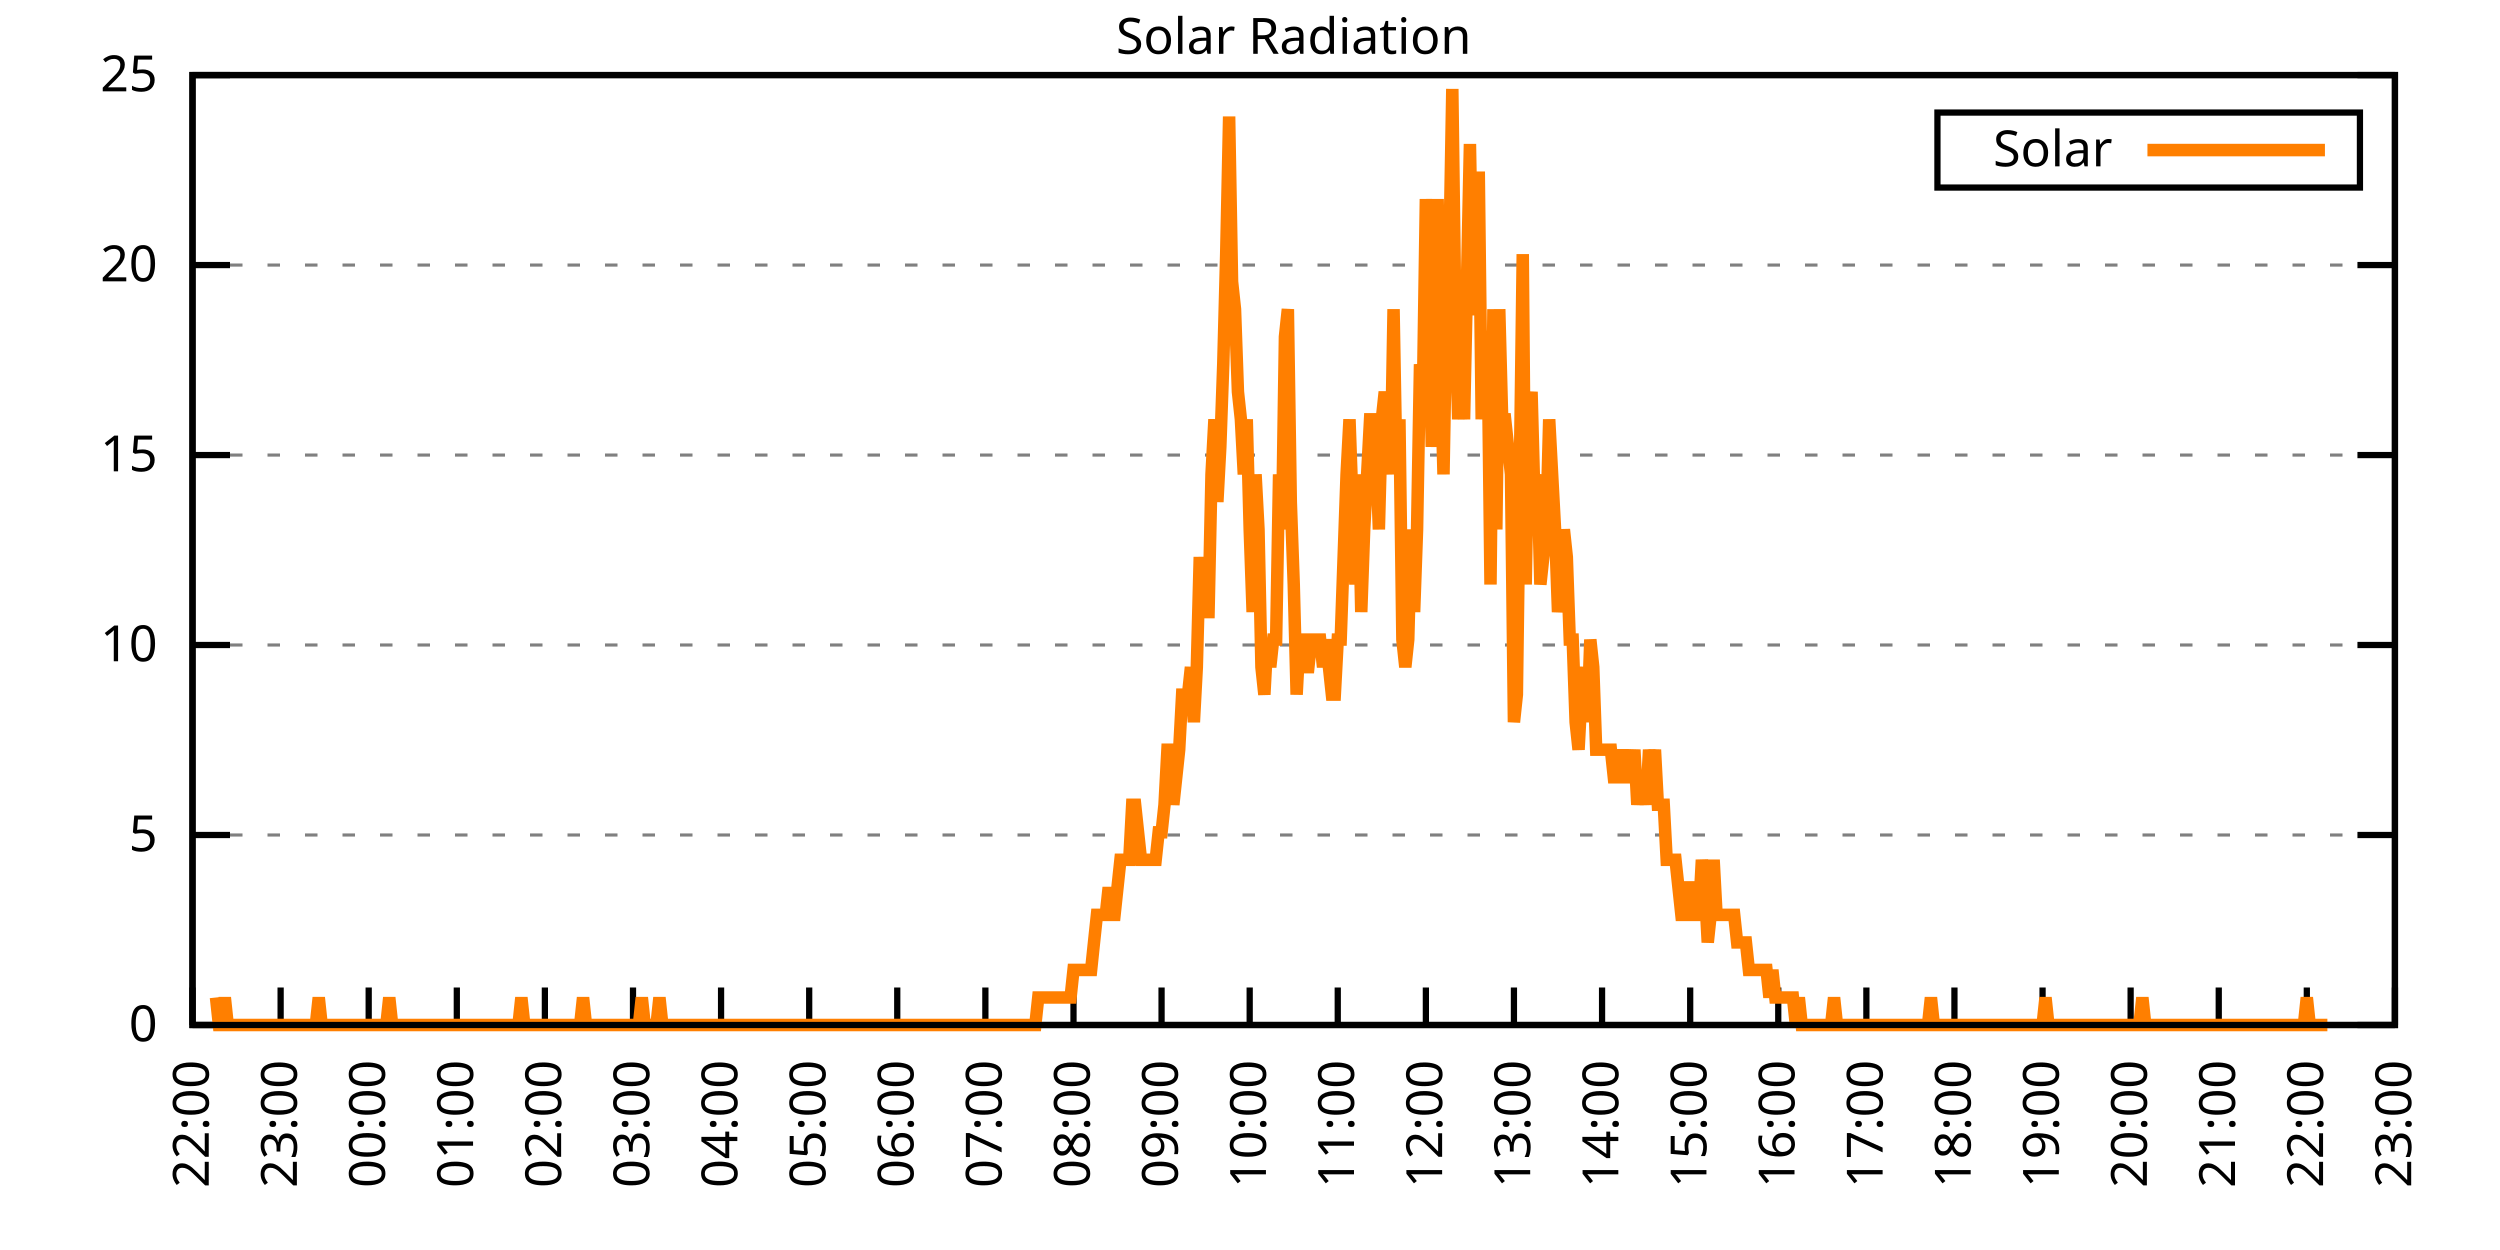
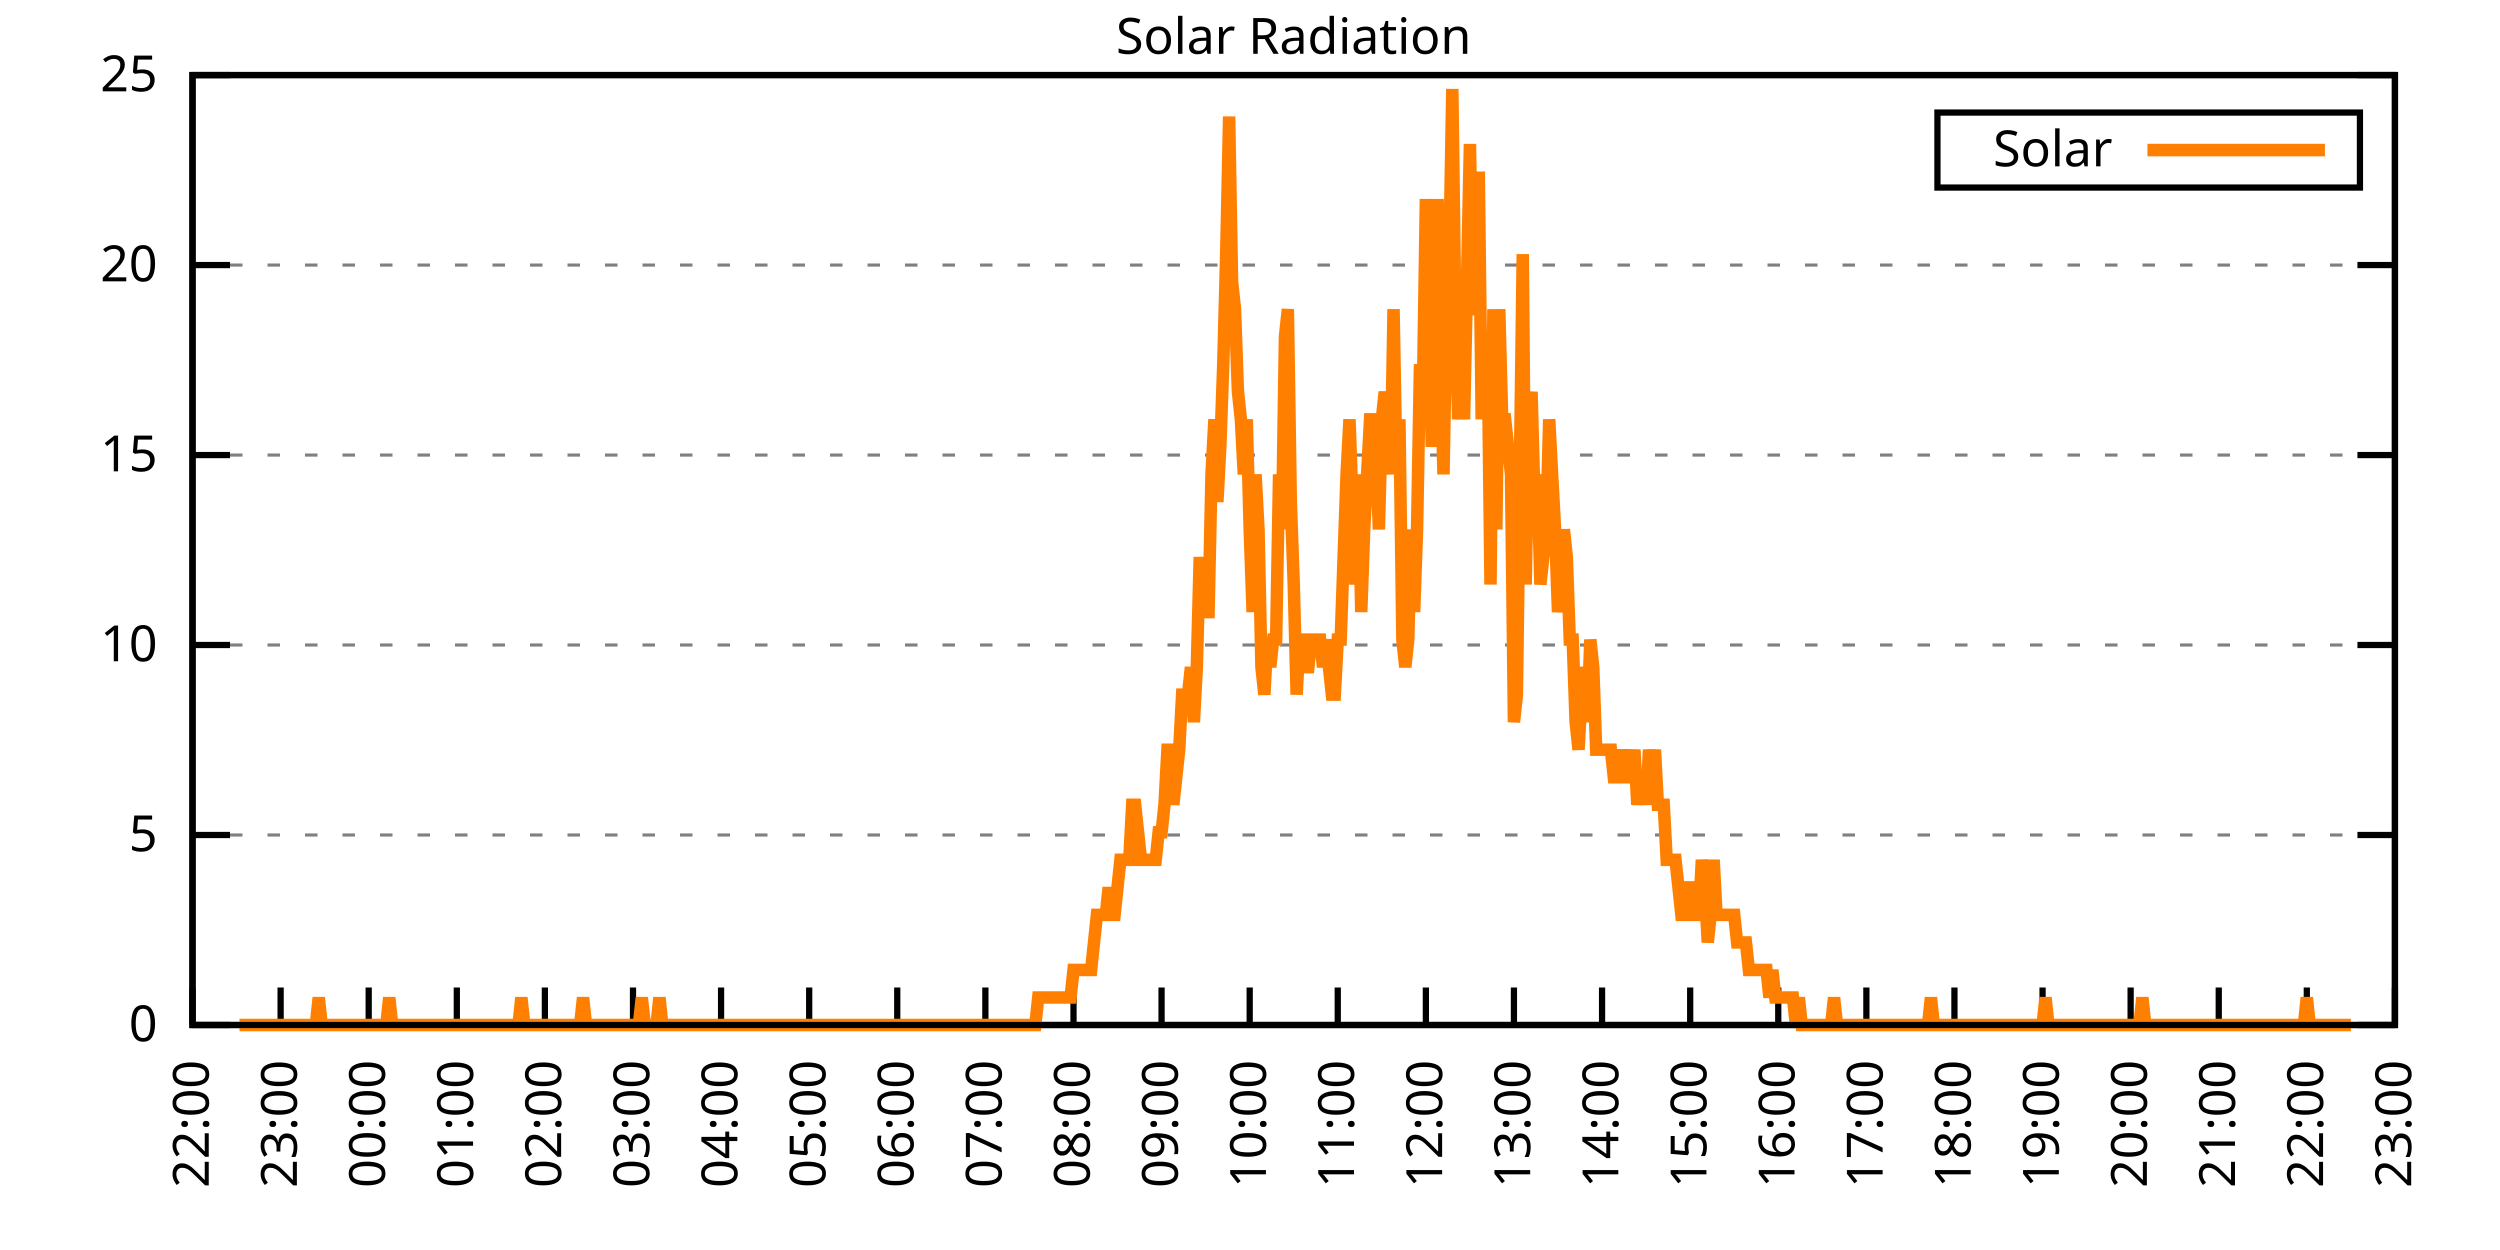
<svg xmlns="http://www.w3.org/2000/svg" xmlns:xlink="http://www.w3.org/1999/xlink" width="400" height="200" viewBox="0 0 400 200">
  <g id="gnuplot_canvas">
    <rect x="0" y="0" width="400" height="200" fill="none" />
    <defs>
      <circle id="gpDot" r="0.5" stroke-width="0.5" stroke="currentColor" />
      <path id="gpPt0" stroke-width="0.333" stroke="currentColor" d="M-1,0 h2 M0,-1 v2" />
      <path id="gpPt1" stroke-width="0.333" stroke="currentColor" d="M-1,-1 L1,1 M1,-1 L-1,1" />
      <path id="gpPt2" stroke-width="0.333" stroke="currentColor" d="M-1,0 L1,0 M0,-1 L0,1 M-1,-1 L1,1 M-1,1 L1,-1" />
      <rect id="gpPt3" stroke-width="0.333" stroke="currentColor" x="-1" y="-1" width="2" height="2" />
      <rect id="gpPt4" stroke-width="0.333" stroke="currentColor" fill="currentColor" x="-1" y="-1" width="2" height="2" />
      <circle id="gpPt5" stroke-width="0.333" stroke="currentColor" cx="0" cy="0" r="1" />
      <use xlink:href="#gpPt5" id="gpPt6" fill="currentColor" stroke="none" />
      <path id="gpPt7" stroke-width="0.333" stroke="currentColor" d="M0,-1.33 L-1.33,0.67 L1.33,0.67 z" />
      <use xlink:href="#gpPt7" id="gpPt8" fill="currentColor" stroke="none" />
      <use xlink:href="#gpPt7" id="gpPt9" stroke="currentColor" transform="rotate(180)" />
      <use xlink:href="#gpPt9" id="gpPt10" fill="currentColor" stroke="none" />
      <use xlink:href="#gpPt3" id="gpPt11" stroke="currentColor" transform="rotate(45)" />
      <use xlink:href="#gpPt11" id="gpPt12" fill="currentColor" stroke="none" />
      <path id="gpPt13" stroke-width="0.333" stroke="currentColor" d="M0,1.330 L1.265,0.411 L0.782,-1.067 L-0.782,-1.076 L-1.265,0.411 z" />
      <use xlink:href="#gpPt13" id="gpPt14" fill="currentColor" stroke="none" />
      <filter id="textbox" filterUnits="objectBoundingBox" x="0" y="0" height="1" width="1">
        <feFlood flood-color="white" flood-opacity="1" result="bgnd" />
        <feComposite in="SourceGraphic" in2="bgnd" operator="atop" />
      </filter>
      <filter id="greybox" filterUnits="objectBoundingBox" x="0" y="0" height="1" width="1">
        <feFlood flood-color="lightgrey" flood-opacity="1" result="grey" />
        <feComposite in="SourceGraphic" in2="grey" operator="atop" />
      </filter>
    </defs>
    <g fill="none" color="white" stroke="currentColor" stroke-width="1.00" stroke-linecap="butt" stroke-linejoin="miter">
</g>
    <g fill="none" color="black" stroke="currentColor" stroke-width="1.00" stroke-linecap="butt" stroke-linejoin="miter">
      <g stroke="none" shape-rendering="crispEdges">
        <polygon fill="rgb(255, 255, 255)" points="30.80,164.00 383.18,164.00 383.18,12.02 30.80,12.02 " />
      </g>
    </g>
    <g fill="none" color="black" stroke="currentColor" stroke-width="1.00" stroke-linecap="butt" stroke-linejoin="miter">
</g>
    <g fill="none" color="black" stroke="black" stroke-width="0.50" stroke-linecap="butt" stroke-linejoin="miter">
</g>
    <g fill="none" color="gray" stroke="currentColor" stroke-width="0.50" stroke-linecap="butt" stroke-linejoin="miter">
      <path stroke="gray" stroke-dasharray="2,4" class="gridline" d="M30.80,164.00 L383.19,164.00  " />
    </g>
    <g fill="none" color="gray" stroke="gray" stroke-width="1.00" stroke-linecap="butt" stroke-linejoin="miter">
</g>
    <g fill="none" color="black" stroke="currentColor" stroke-width="1.00" stroke-linecap="butt" stroke-linejoin="miter">
      <path stroke="black" d="M30.80,164.00 L36.80,164.00 M383.19,164.00 L377.19,164.00  " />
      <g transform="translate(25.20,166.60)" stroke="none" fill="black" font-family="Sans" font-size="8.00" text-anchor="end">
        <text>
          <tspan font-family="Sans"> 0</tspan>
        </text>
      </g>
    </g>
    <g fill="none" color="black" stroke="currentColor" stroke-width="1.00" stroke-linecap="butt" stroke-linejoin="miter">
</g>
    <g fill="none" color="black" stroke="black" stroke-width="0.50" stroke-linecap="butt" stroke-linejoin="miter">
</g>
    <g fill="none" color="gray" stroke="currentColor" stroke-width="0.50" stroke-linecap="butt" stroke-linejoin="miter">
      <path stroke="gray" stroke-dasharray="2,4" class="gridline" d="M30.80,133.60 L383.19,133.60  " />
    </g>
    <g fill="none" color="gray" stroke="gray" stroke-width="1.00" stroke-linecap="butt" stroke-linejoin="miter">
</g>
    <g fill="none" color="black" stroke="currentColor" stroke-width="1.00" stroke-linecap="butt" stroke-linejoin="miter">
      <path stroke="black" d="M30.80,133.60 L36.80,133.60 M383.19,133.60 L377.19,133.60  " />
      <g transform="translate(25.20,136.20)" stroke="none" fill="black" font-family="Sans" font-size="8.00" text-anchor="end">
        <text>
          <tspan font-family="Sans"> 5</tspan>
        </text>
      </g>
    </g>
    <g fill="none" color="black" stroke="currentColor" stroke-width="1.00" stroke-linecap="butt" stroke-linejoin="miter">
</g>
    <g fill="none" color="black" stroke="black" stroke-width="0.50" stroke-linecap="butt" stroke-linejoin="miter">
</g>
    <g fill="none" color="gray" stroke="currentColor" stroke-width="0.50" stroke-linecap="butt" stroke-linejoin="miter">
      <path stroke="gray" stroke-dasharray="2,4" class="gridline" d="M30.80,103.20 L383.19,103.20  " />
    </g>
    <g fill="none" color="gray" stroke="gray" stroke-width="1.00" stroke-linecap="butt" stroke-linejoin="miter">
</g>
    <g fill="none" color="black" stroke="currentColor" stroke-width="1.00" stroke-linecap="butt" stroke-linejoin="miter">
      <path stroke="black" d="M30.80,103.20 L36.80,103.20 M383.19,103.20 L377.19,103.20  " />
      <g transform="translate(25.20,105.80)" stroke="none" fill="black" font-family="Sans" font-size="8.00" text-anchor="end">
        <text>
          <tspan font-family="Sans"> 10</tspan>
        </text>
      </g>
    </g>
    <g fill="none" color="black" stroke="currentColor" stroke-width="1.00" stroke-linecap="butt" stroke-linejoin="miter">
</g>
    <g fill="none" color="black" stroke="black" stroke-width="0.50" stroke-linecap="butt" stroke-linejoin="miter">
</g>
    <g fill="none" color="gray" stroke="currentColor" stroke-width="0.50" stroke-linecap="butt" stroke-linejoin="miter">
      <path stroke="gray" stroke-dasharray="2,4" class="gridline" d="M30.80,72.81 L383.19,72.81  " />
    </g>
    <g fill="none" color="gray" stroke="gray" stroke-width="1.00" stroke-linecap="butt" stroke-linejoin="miter">
</g>
    <g fill="none" color="black" stroke="currentColor" stroke-width="1.00" stroke-linecap="butt" stroke-linejoin="miter">
      <path stroke="black" d="M30.80,72.81 L36.80,72.81 M383.19,72.81 L377.19,72.81  " />
      <g transform="translate(25.20,75.41)" stroke="none" fill="black" font-family="Sans" font-size="8.00" text-anchor="end">
        <text>
          <tspan font-family="Sans"> 15</tspan>
        </text>
      </g>
    </g>
    <g fill="none" color="black" stroke="currentColor" stroke-width="1.00" stroke-linecap="butt" stroke-linejoin="miter">
</g>
    <g fill="none" color="black" stroke="black" stroke-width="0.50" stroke-linecap="butt" stroke-linejoin="miter">
</g>
    <g fill="none" color="gray" stroke="currentColor" stroke-width="0.50" stroke-linecap="butt" stroke-linejoin="miter">
      <path stroke="gray" stroke-dasharray="2,4" class="gridline" d="M30.80,42.41 L383.19,42.41  " />
    </g>
    <g fill="none" color="gray" stroke="gray" stroke-width="1.00" stroke-linecap="butt" stroke-linejoin="miter">
</g>
    <g fill="none" color="black" stroke="currentColor" stroke-width="1.00" stroke-linecap="butt" stroke-linejoin="miter">
      <path stroke="black" d="M30.80,42.41 L36.80,42.41 M383.19,42.41 L377.19,42.41  " />
      <g transform="translate(25.20,45.01)" stroke="none" fill="black" font-family="Sans" font-size="8.00" text-anchor="end">
        <text>
          <tspan font-family="Sans"> 20</tspan>
        </text>
      </g>
    </g>
    <g fill="none" color="black" stroke="currentColor" stroke-width="1.00" stroke-linecap="butt" stroke-linejoin="miter">
</g>
    <g fill="none" color="black" stroke="black" stroke-width="0.50" stroke-linecap="butt" stroke-linejoin="miter">
</g>
    <g fill="none" color="gray" stroke="currentColor" stroke-width="0.50" stroke-linecap="butt" stroke-linejoin="miter">
      <path stroke="gray" stroke-dasharray="2,4" class="gridline" d="M30.80,12.01 L383.19,12.01  " />
    </g>
    <g fill="none" color="gray" stroke="gray" stroke-width="1.00" stroke-linecap="butt" stroke-linejoin="miter">
</g>
    <g fill="none" color="black" stroke="currentColor" stroke-width="1.00" stroke-linecap="butt" stroke-linejoin="miter">
      <path stroke="black" d="M30.80,12.01 L36.80,12.01 M383.19,12.01 L377.19,12.01  " />
      <g transform="translate(25.20,14.61)" stroke="none" fill="black" font-family="Sans" font-size="8.00" text-anchor="end">
        <text>
          <tspan font-family="Sans"> 25</tspan>
        </text>
      </g>
    </g>
    <g fill="none" color="black" stroke="currentColor" stroke-width="1.00" stroke-linecap="butt" stroke-linejoin="miter">
      <path stroke="black" d="M30.80,164.00 L30.80,158.00  " />
      <g transform="translate(33.40,169.60) rotate(270.00)" stroke="none" fill="black" font-family="Sans" font-size="8.00" text-anchor="end">
        <text>
          <tspan font-family="Sans">22:00</tspan>
        </text>
      </g>
    </g>
    <g fill="none" color="black" stroke="currentColor" stroke-width="1.00" stroke-linecap="butt" stroke-linejoin="miter">
      <path stroke="black" d="M44.90,164.00 L44.90,158.00  " />
      <g transform="translate(47.50,169.60) rotate(270.00)" stroke="none" fill="black" font-family="Sans" font-size="8.00" text-anchor="end">
        <text>
          <tspan font-family="Sans">23:00</tspan>
        </text>
      </g>
    </g>
    <g fill="none" color="black" stroke="currentColor" stroke-width="1.00" stroke-linecap="butt" stroke-linejoin="miter">
      <path stroke="black" d="M58.99,164.00 L58.99,158.00  " />
      <g transform="translate(61.59,169.60) rotate(270.00)" stroke="none" fill="black" font-family="Sans" font-size="8.00" text-anchor="end">
        <text>
          <tspan font-family="Sans">00:00</tspan>
        </text>
      </g>
    </g>
    <g fill="none" color="black" stroke="currentColor" stroke-width="1.00" stroke-linecap="butt" stroke-linejoin="miter">
      <path stroke="black" d="M73.09,164.00 L73.09,158.00  " />
      <g transform="translate(75.69,169.60) rotate(270.00)" stroke="none" fill="black" font-family="Sans" font-size="8.00" text-anchor="end">
        <text>
          <tspan font-family="Sans">01:00</tspan>
        </text>
      </g>
    </g>
    <g fill="none" color="black" stroke="currentColor" stroke-width="1.00" stroke-linecap="butt" stroke-linejoin="miter">
      <path stroke="black" d="M87.18,164.00 L87.18,158.00  " />
      <g transform="translate(89.78,169.60) rotate(270.00)" stroke="none" fill="black" font-family="Sans" font-size="8.00" text-anchor="end">
        <text>
          <tspan font-family="Sans">02:00</tspan>
        </text>
      </g>
    </g>
    <g fill="none" color="black" stroke="currentColor" stroke-width="1.00" stroke-linecap="butt" stroke-linejoin="miter">
      <path stroke="black" d="M101.28,164.00 L101.28,158.00  " />
      <g transform="translate(103.88,169.60) rotate(270.00)" stroke="none" fill="black" font-family="Sans" font-size="8.00" text-anchor="end">
        <text>
          <tspan font-family="Sans">03:00</tspan>
        </text>
      </g>
    </g>
    <g fill="none" color="black" stroke="currentColor" stroke-width="1.00" stroke-linecap="butt" stroke-linejoin="miter">
      <path stroke="black" d="M115.37,164.00 L115.37,158.00  " />
      <g transform="translate(117.97,169.60) rotate(270.00)" stroke="none" fill="black" font-family="Sans" font-size="8.00" text-anchor="end">
        <text>
          <tspan font-family="Sans">04:00</tspan>
        </text>
      </g>
    </g>
    <g fill="none" color="black" stroke="currentColor" stroke-width="1.00" stroke-linecap="butt" stroke-linejoin="miter">
      <path stroke="black" d="M129.47,164.00 L129.47,158.00  " />
      <g transform="translate(132.07,169.60) rotate(270.00)" stroke="none" fill="black" font-family="Sans" font-size="8.00" text-anchor="end">
        <text>
          <tspan font-family="Sans">05:00</tspan>
        </text>
      </g>
    </g>
    <g fill="none" color="black" stroke="currentColor" stroke-width="1.00" stroke-linecap="butt" stroke-linejoin="miter">
      <path stroke="black" d="M143.56,164.00 L143.56,158.00  " />
      <g transform="translate(146.16,169.60) rotate(270.00)" stroke="none" fill="black" font-family="Sans" font-size="8.00" text-anchor="end">
        <text>
          <tspan font-family="Sans">06:00</tspan>
        </text>
      </g>
    </g>
    <g fill="none" color="black" stroke="currentColor" stroke-width="1.00" stroke-linecap="butt" stroke-linejoin="miter">
      <path stroke="black" d="M157.66,164.00 L157.66,158.00  " />
      <g transform="translate(160.26,169.60) rotate(270.00)" stroke="none" fill="black" font-family="Sans" font-size="8.00" text-anchor="end">
        <text>
          <tspan font-family="Sans">07:00</tspan>
        </text>
      </g>
    </g>
    <g fill="none" color="black" stroke="currentColor" stroke-width="1.00" stroke-linecap="butt" stroke-linejoin="miter">
      <path stroke="black" d="M171.76,164.00 L171.76,158.00  " />
      <g transform="translate(174.36,169.60) rotate(270.00)" stroke="none" fill="black" font-family="Sans" font-size="8.00" text-anchor="end">
        <text>
          <tspan font-family="Sans">08:00</tspan>
        </text>
      </g>
    </g>
    <g fill="none" color="black" stroke="currentColor" stroke-width="1.00" stroke-linecap="butt" stroke-linejoin="miter">
      <path stroke="black" d="M185.85,164.00 L185.85,158.00  " />
      <g transform="translate(188.45,169.60) rotate(270.00)" stroke="none" fill="black" font-family="Sans" font-size="8.00" text-anchor="end">
        <text>
          <tspan font-family="Sans">09:00</tspan>
        </text>
      </g>
    </g>
    <g fill="none" color="black" stroke="currentColor" stroke-width="1.00" stroke-linecap="butt" stroke-linejoin="miter">
      <path stroke="black" d="M199.95,164.00 L199.95,158.00  " />
      <g transform="translate(202.55,169.60) rotate(270.00)" stroke="none" fill="black" font-family="Sans" font-size="8.00" text-anchor="end">
        <text>
          <tspan font-family="Sans">10:00</tspan>
        </text>
      </g>
    </g>
    <g fill="none" color="black" stroke="currentColor" stroke-width="1.00" stroke-linecap="butt" stroke-linejoin="miter">
      <path stroke="black" d="M214.04,164.00 L214.04,158.00  " />
      <g transform="translate(216.64,169.60) rotate(270.00)" stroke="none" fill="black" font-family="Sans" font-size="8.00" text-anchor="end">
        <text>
          <tspan font-family="Sans">11:00</tspan>
        </text>
      </g>
    </g>
    <g fill="none" color="black" stroke="currentColor" stroke-width="1.00" stroke-linecap="butt" stroke-linejoin="miter">
      <path stroke="black" d="M228.14,164.00 L228.14,158.00  " />
      <g transform="translate(230.74,169.60) rotate(270.00)" stroke="none" fill="black" font-family="Sans" font-size="8.00" text-anchor="end">
        <text>
          <tspan font-family="Sans">12:00</tspan>
        </text>
      </g>
    </g>
    <g fill="none" color="black" stroke="currentColor" stroke-width="1.00" stroke-linecap="butt" stroke-linejoin="miter">
      <path stroke="black" d="M242.23,164.00 L242.23,158.00  " />
      <g transform="translate(244.83,169.60) rotate(270.00)" stroke="none" fill="black" font-family="Sans" font-size="8.00" text-anchor="end">
        <text>
          <tspan font-family="Sans">13:00</tspan>
        </text>
      </g>
    </g>
    <g fill="none" color="black" stroke="currentColor" stroke-width="1.00" stroke-linecap="butt" stroke-linejoin="miter">
      <path stroke="black" d="M256.33,164.00 L256.33,158.00  " />
      <g transform="translate(258.93,169.60) rotate(270.00)" stroke="none" fill="black" font-family="Sans" font-size="8.00" text-anchor="end">
        <text>
          <tspan font-family="Sans">14:00</tspan>
        </text>
      </g>
    </g>
    <g fill="none" color="black" stroke="currentColor" stroke-width="1.00" stroke-linecap="butt" stroke-linejoin="miter">
      <path stroke="black" d="M270.43,164.00 L270.43,158.00  " />
      <g transform="translate(273.03,169.60) rotate(270.00)" stroke="none" fill="black" font-family="Sans" font-size="8.00" text-anchor="end">
        <text>
          <tspan font-family="Sans">15:00</tspan>
        </text>
      </g>
    </g>
    <g fill="none" color="black" stroke="currentColor" stroke-width="1.00" stroke-linecap="butt" stroke-linejoin="miter">
      <path stroke="black" d="M284.52,164.00 L284.52,158.00  " />
      <g transform="translate(287.12,169.60) rotate(270.00)" stroke="none" fill="black" font-family="Sans" font-size="8.00" text-anchor="end">
        <text>
          <tspan font-family="Sans">16:00</tspan>
        </text>
      </g>
    </g>
    <g fill="none" color="black" stroke="currentColor" stroke-width="1.00" stroke-linecap="butt" stroke-linejoin="miter">
      <path stroke="black" d="M298.62,164.00 L298.62,158.00  " />
      <g transform="translate(301.22,169.60) rotate(270.00)" stroke="none" fill="black" font-family="Sans" font-size="8.00" text-anchor="end">
        <text>
          <tspan font-family="Sans">17:00</tspan>
        </text>
      </g>
    </g>
    <g fill="none" color="black" stroke="currentColor" stroke-width="1.00" stroke-linecap="butt" stroke-linejoin="miter">
      <path stroke="black" d="M312.71,164.00 L312.71,158.00  " />
      <g transform="translate(315.31,169.60) rotate(270.00)" stroke="none" fill="black" font-family="Sans" font-size="8.00" text-anchor="end">
        <text>
          <tspan font-family="Sans">18:00</tspan>
        </text>
      </g>
    </g>
    <g fill="none" color="black" stroke="currentColor" stroke-width="1.00" stroke-linecap="butt" stroke-linejoin="miter">
      <path stroke="black" d="M326.81,164.00 L326.81,158.00  " />
      <g transform="translate(329.41,169.60) rotate(270.00)" stroke="none" fill="black" font-family="Sans" font-size="8.00" text-anchor="end">
        <text>
          <tspan font-family="Sans">19:00</tspan>
        </text>
      </g>
    </g>
    <g fill="none" color="black" stroke="currentColor" stroke-width="1.00" stroke-linecap="butt" stroke-linejoin="miter">
      <path stroke="black" d="M340.90,164.00 L340.90,158.00  " />
      <g transform="translate(343.50,169.60) rotate(270.00)" stroke="none" fill="black" font-family="Sans" font-size="8.00" text-anchor="end">
        <text>
          <tspan font-family="Sans">20:00</tspan>
        </text>
      </g>
    </g>
    <g fill="none" color="black" stroke="currentColor" stroke-width="1.00" stroke-linecap="butt" stroke-linejoin="miter">
      <path stroke="black" d="M355.00,164.00 L355.00,158.00  " />
      <g transform="translate(357.60,169.60) rotate(270.00)" stroke="none" fill="black" font-family="Sans" font-size="8.00" text-anchor="end">
        <text>
          <tspan font-family="Sans">21:00</tspan>
        </text>
      </g>
    </g>
    <g fill="none" color="black" stroke="currentColor" stroke-width="1.00" stroke-linecap="butt" stroke-linejoin="miter">
      <path stroke="black" d="M369.09,164.00 L369.09,158.00  " />
      <g transform="translate(371.69,169.60) rotate(270.00)" stroke="none" fill="black" font-family="Sans" font-size="8.00" text-anchor="end">
        <text>
          <tspan font-family="Sans">22:00</tspan>
        </text>
      </g>
    </g>
    <g fill="none" color="black" stroke="currentColor" stroke-width="1.00" stroke-linecap="butt" stroke-linejoin="miter">
      <path stroke="black" d="M383.19,164.00 L383.19,158.00  " />
      <g transform="translate(385.79,169.60) rotate(270.00)" stroke="none" fill="black" font-family="Sans" font-size="8.00" text-anchor="end">
        <text>
          <tspan font-family="Sans">23:00</tspan>
        </text>
      </g>
    </g>
    <g fill="none" color="black" stroke="currentColor" stroke-width="1.00" stroke-linecap="butt" stroke-linejoin="miter">
</g>
    <g fill="none" color="black" stroke="currentColor" stroke-width="1.00" stroke-linecap="butt" stroke-linejoin="miter">
      <path stroke="black" d="M30.80,12.01 L30.80,164.00 L383.19,164.00 L383.19,12.01 L30.80,12.01 Z  " />
    </g>
    <g fill="none" color="black" stroke="currentColor" stroke-width="1.00" stroke-linecap="butt" stroke-linejoin="miter">
</g>
    <g fill="none" color="black" stroke="currentColor" stroke-width="1.00" stroke-linecap="butt" stroke-linejoin="miter">
      <path stroke="black" d="M309.99,30.01 L309.99,18.01 L377.59,18.01 L377.59,30.01 L309.99,30.01 Z  " />
    </g>
    <g id="Solar_Radiation_plot_1">
      <g fill="none" color="white" stroke="black" stroke-width="2.00" stroke-linecap="butt" stroke-linejoin="miter">
</g>
      <g fill="none" color="black" stroke="currentColor" stroke-width="2.00" stroke-linecap="butt" stroke-linejoin="miter">
        <g transform="translate(337.99,26.61)" stroke="none" fill="black" font-family="Sans" font-size="8.00" text-anchor="end">
          <text>
            <tspan font-family="Sans">Solar</tspan>
          </text>
        </g>
      </g>
      <g fill="none" color="black" stroke="currentColor" stroke-width="2.00" stroke-linecap="butt" stroke-linejoin="miter">
-         <path stroke="rgb(255, 127,   0)" d="M343.59,24.01 L371.99,24.01 M34.56,159.60 L35.03,164.00 L35.50,164.00 L35.97,159.60 L36.44,164.00 L36.91,164.00   L37.38,164.00 L37.85,164.00 L38.32,164.00 L38.79,164.00 L39.26,164.00 L39.73,164.00 L40.20,164.00 L40.67,164.00   L41.14,164.00 L41.61,164.00 L42.08,164.00 L42.55,164.00 L43.02,164.00 L43.49,164.00 L43.96,164.00 L44.43,164.00   L44.90,164.00 L45.37,164.00 L45.84,164.00 L46.31,164.00 L46.78,164.00 L47.24,164.00 L47.71,164.00 L48.18,164.00   L48.65,164.00 L49.12,164.00 L49.59,164.00 L50.06,164.00 L50.53,164.00 L51.00,159.60 L51.47,164.00 L51.94,164.00   L52.41,164.00 L52.88,164.00 L53.35,164.00 L53.82,164.00 L54.29,164.00 L54.76,164.00 L55.23,164.00 L55.70,164.00   L56.17,164.00 L56.64,164.00 L57.11,164.00 L57.58,164.00 L58.05,164.00 L58.52,164.00 L58.99,164.00 L59.46,164.00   L59.93,164.00 L60.40,164.00 L60.87,164.00 L61.34,164.00 L61.81,164.00 L62.28,159.60 L62.75,164.00 L63.22,164.00   L63.69,164.00 L64.16,164.00 L64.63,164.00 L65.10,164.00 L65.57,164.00 L66.04,164.00 L66.51,164.00 L66.98,164.00   L67.45,164.00 L67.92,164.00 L68.39,164.00 L68.86,164.00 L69.33,164.00 L69.80,164.00 L70.27,164.00 L70.74,164.00   L71.21,164.00 L71.68,164.00 L72.15,164.00 L72.62,164.00 L73.09,164.00 L73.56,164.00 L74.03,164.00 L74.50,164.00   L74.97,164.00 L75.44,164.00 L75.91,164.00 L76.38,164.00 L76.85,164.00 L77.32,164.00 L77.79,164.00 L78.26,164.00   L78.73,164.00 L79.19,164.00 L79.66,164.00 L80.13,164.00 L80.60,164.00 L81.07,164.00 L81.54,164.00 L82.01,164.00   L82.48,164.00 L82.95,164.00 L83.42,159.60 L83.89,164.00 L84.36,164.00 L84.83,164.00 L85.30,164.00 L85.77,164.00   L86.24,164.00 L86.71,164.00 L87.18,164.00 L87.65,164.00 L88.12,164.00 L88.59,164.00 L89.06,164.00 L89.53,164.00   L90.00,164.00 L90.47,164.00 L90.94,164.00 L91.41,164.00 L91.88,164.00 L92.35,164.00 L92.82,164.00 L93.29,159.60   L93.76,164.00 L94.23,164.00 L94.70,164.00 L95.17,164.00 L95.64,164.00 L96.11,164.00 L96.58,164.00 L97.05,164.00   L97.52,164.00 L97.99,164.00 L98.46,164.00 L98.93,164.00 L99.40,164.00 L99.87,164.00 L100.34,164.00 L100.81,164.00   L101.28,164.00 L101.75,164.00 L102.22,164.00 L102.69,159.60 L103.16,164.00 L103.63,164.00 L104.10,164.00 L104.57,164.00   L105.04,164.00 L105.51,159.60 L105.98,164.00 L106.45,164.00 L106.92,164.00 L107.39,164.00 L107.86,164.00 L108.33,164.00   L108.80,164.00 L109.27,164.00 L109.74,164.00 L110.21,164.00 L110.68,164.00 L111.14,164.00 L111.61,164.00 L112.08,164.00   L112.55,164.00 L113.02,164.00 L113.49,164.00 L113.96,164.00 L114.43,164.00 L114.90,164.00 L115.37,164.00 L115.84,164.00   L116.31,164.00 L116.78,164.00 L117.25,164.00 L117.72,164.00 L118.19,164.00 L118.66,164.00 L119.13,164.00 L119.60,164.00   L120.07,164.00 L120.54,164.00 L121.01,164.00 L121.48,164.00 L121.95,164.00 L122.42,164.00 L122.89,164.00 L123.36,164.00   L123.83,164.00 L124.30,164.00 L124.77,164.00 L125.24,164.00 L125.71,164.00 L126.18,164.00 L126.65,164.00 L127.12,164.00   L127.59,164.00 L128.06,164.00 L128.53,164.00 L129.00,164.00 L129.47,164.00 L129.94,164.00 L130.41,164.00 L130.88,164.00   L131.35,164.00 L131.82,164.00 L132.29,164.00 L132.76,164.00 L133.23,164.00 L133.70,164.00 L134.17,164.00 L134.64,164.00   L135.11,164.00 L135.58,164.00 L136.05,164.00 L136.52,164.00 L136.99,164.00 L137.46,164.00 L137.93,164.00 L138.40,164.00   L138.87,164.00 L139.34,164.00 L139.81,164.00 L140.28,164.00 L140.75,164.00 L141.22,164.00 L141.69,164.00 L142.16,164.00   L142.63,164.00 L143.09,164.00 L143.56,164.00 L144.03,164.00 L144.50,164.00 L144.97,164.00 L145.44,164.00 L145.91,164.00   L146.38,164.00 L146.85,164.00 L147.32,164.00 L147.79,164.00 L148.26,164.00 L148.73,164.00 L149.20,164.00 L149.67,164.00   L150.14,164.00 L150.61,164.00 L151.08,164.00 L151.55,164.00 L152.02,164.00 L152.49,164.00 L152.96,164.00 L153.43,164.00   L153.90,164.00 L154.37,164.00 L154.84,164.00 L155.31,164.00 L155.78,164.00 L156.25,164.00 L156.72,164.00 L157.19,164.00   L157.66,164.00 L158.13,164.00 L158.60,164.00 L159.07,164.00 L159.54,164.00 L160.01,164.00 L160.48,164.00 L160.95,164.00   L161.42,164.00 L161.89,164.00 L162.36,164.00 L162.83,164.00 L163.30,164.00 L163.77,164.00 L164.24,164.00 L164.71,164.00   L165.18,164.00 L165.65,164.00 L166.12,159.60 L166.59,159.60 L167.06,159.60 L167.53,159.60 L168.00,159.60 L168.47,159.60   L168.94,159.60 L169.41,159.60 L169.88,159.60 L170.35,159.60 L170.82,159.60 L171.29,159.60 L171.76,155.19 L172.23,155.19   L172.70,155.19 L173.17,155.19 L173.64,155.19 L174.11,155.19 L174.58,155.19 L175.04,150.79 L175.51,146.38 L175.98,146.38   L176.45,146.38 L176.92,146.38 L177.39,141.98 L177.86,146.38 L178.33,146.38 L178.80,141.98 L179.27,137.57 L179.74,137.57   L180.21,137.57 L180.68,137.57 L181.15,128.76 L181.62,128.76 L182.09,133.17 L182.56,137.57 L183.03,137.57 L183.50,137.57   L183.97,137.57 L184.44,137.57 L184.91,137.57 L185.38,133.17 L185.85,133.17 L186.32,128.76 L186.79,119.95 L187.26,119.95   L187.73,128.76 L188.20,124.36 L188.67,119.95 L189.14,111.14 L189.61,111.14 L190.08,111.14 L190.55,106.74 L191.02,115.55   L191.49,106.74 L191.96,89.12 L192.43,97.93 L192.90,97.93 L193.37,97.93 L193.84,75.90 L194.31,67.09 L194.78,80.31   L195.25,71.50 L195.72,58.28 L196.19,40.66 L196.66,18.64 L197.13,45.07 L197.60,49.47 L198.07,62.69 L198.54,67.09   L199.01,75.90 L199.48,67.09 L199.95,84.71 L200.42,97.93 L200.89,75.90 L201.36,84.71 L201.83,106.74 L202.30,111.14   L202.77,102.33 L203.24,106.74 L203.71,102.33 L204.18,102.33 L204.65,75.90 L205.12,84.71 L205.59,53.88 L206.06,49.47   L206.53,80.31 L207.00,93.52 L207.46,111.14 L207.93,102.33 L208.40,102.33 L208.87,106.74 L209.34,106.74 L209.81,102.33   L210.28,102.33 L210.75,102.33 L211.22,102.33 L211.69,106.74 L212.16,102.33 L212.63,106.74 L213.10,111.14 L213.57,111.14   L214.04,102.33 L214.51,102.33 L214.98,89.12 L215.45,75.90 L215.92,67.09 L216.39,80.31 L216.86,93.52 L217.33,75.90   L217.80,97.93 L218.27,84.71 L218.74,75.90 L219.21,67.09 L219.68,67.09 L220.15,71.50 L220.62,84.71 L221.09,67.09   L221.56,62.69 L222.03,67.09 L222.50,75.90 L222.97,49.47 L223.44,75.90 L223.91,67.09 L224.38,102.33 L224.85,106.74   L225.32,102.33 L225.79,84.71 L226.26,97.93 L226.73,84.71 L227.20,58.28 L227.67,62.69 L228.14,31.85 L228.61,45.07   L229.08,71.50 L229.55,58.28 L230.02,31.85 L230.49,58.28 L230.96,75.90 L231.43,49.47 L231.90,40.66 L232.37,14.23   L232.84,49.47 L233.31,67.09 L233.78,58.28 L234.25,67.09 L234.72,45.07 L235.19,23.04 L235.66,49.47 L236.13,49.47   L236.60,27.45 L237.07,67.09 L237.54,53.88 L238.01,53.88 L238.48,93.52 L238.95,49.47 L239.41,84.71 L239.88,49.47   L240.35,67.09 L240.82,67.09 L241.29,71.50 L241.76,75.90 L242.23,115.55 L242.70,111.14 L243.17,75.90 L243.64,40.66   L244.11,93.52 L244.58,67.09 L245.05,62.69 L245.52,80.31 L245.99,75.90 L246.46,93.52 L246.93,89.12 L247.40,84.71   L247.87,67.09 L248.34,75.90 L248.81,84.71 L249.28,97.93 L249.75,93.52 L250.22,84.71 L250.69,89.12 L251.16,102.33   L251.63,102.33 L252.10,115.55 L252.57,119.95 L253.04,111.14 L253.51,106.74 L253.98,115.55 L254.45,102.33 L254.92,106.74   L255.39,119.95 L255.86,119.95 L256.33,119.95 L256.80,119.95 L257.27,119.95 L257.74,119.95 L258.21,124.36 L258.68,124.36   L259.15,124.36 L259.62,119.95 L260.09,124.36 L260.56,124.36 L261.03,124.36 L261.50,119.95 L261.97,128.76 L262.44,124.36   L262.91,124.36 L263.38,128.76 L263.85,119.95 L264.32,124.36 L264.79,119.95 L265.26,128.76 L265.73,128.76 L266.20,128.76   L266.67,137.57 L267.14,137.57 L267.61,137.57 L268.08,137.57 L268.55,141.98 L269.02,146.38 L269.49,146.38 L269.96,141.98   L270.43,141.98 L270.90,146.38 L271.36,146.38 L271.83,146.38 L272.30,137.57 L272.77,141.98 L273.24,150.79 L273.71,146.38   L274.18,137.57 L274.65,146.38 L275.12,146.38 L275.59,146.38 L276.06,146.38 L276.53,146.38 L277.00,146.38 L277.47,146.38   L277.94,150.79 L278.41,150.79 L278.88,150.79 L279.35,150.79 L279.82,155.19 L280.29,155.19 L280.76,155.19 L281.23,155.19   L281.70,155.19 L282.17,155.19 L282.64,155.19 L283.11,159.60 L283.58,155.19 L284.05,159.60 L284.52,159.60 L284.99,159.60   L285.46,159.60 L285.93,159.60 L286.40,159.60 L286.87,159.60 L287.34,164.00 L287.81,159.60 L288.28,164.00 L288.75,164.00   L289.22,164.00 L289.69,164.00 L290.16,164.00 L290.63,164.00 L291.10,164.00 L291.57,164.00 L292.04,164.00 L292.51,164.00   L292.98,164.00 L293.45,159.60 L293.92,164.00 L294.39,164.00 L294.86,164.00 L295.33,164.00 L295.80,164.00 L296.27,164.00   L296.74,164.00 L297.21,164.00 L297.68,164.00 L298.15,164.00 L298.62,164.00 L299.09,164.00 L299.56,164.00 L300.03,164.00   L300.50,164.00 L300.97,164.00 L301.44,164.00 L301.91,164.00 L302.38,164.00 L302.85,164.00 L303.31,164.00 L303.78,164.00   L304.25,164.00 L304.72,164.00 L305.19,164.00 L305.66,164.00 L306.13,164.00 L306.60,164.00 L307.07,164.00 L307.54,164.00   L308.01,164.00 L308.48,164.00 L308.95,159.60 L309.42,164.00 L309.89,164.00 L310.36,164.00 L310.83,164.00 L311.30,164.00   L311.77,164.00 L312.24,164.00 L312.71,164.00 L313.18,164.00 L313.65,164.00 L314.12,164.00 L314.59,164.00 L315.06,164.00   L315.53,164.00 L316.00,164.00 L316.47,164.00 L316.94,164.00 L317.41,164.00 L317.88,164.00 L318.35,164.00 L318.82,164.00   L319.29,164.00 L319.76,164.00 L320.23,164.00 L320.70,164.00 L321.17,164.00 L321.64,164.00 L322.11,164.00 L322.58,164.00   L323.05,164.00 L323.52,164.00 L323.99,164.00 L324.46,164.00 L324.93,164.00 L325.40,164.00 L325.87,164.00 L326.34,164.00   L326.81,164.00 L327.28,159.60 L327.75,164.00 L328.22,164.00 L328.69,164.00 L329.16,164.00 L329.63,164.00 L330.10,164.00   L330.57,164.00 L331.04,164.00 L331.51,164.00 L331.98,164.00 L332.45,164.00 L332.92,164.00 L333.39,164.00 L333.86,164.00   L334.33,164.00 L334.80,164.00 L335.26,164.00 L335.73,164.00 L336.20,164.00 L336.67,164.00 L337.14,164.00 L337.61,164.00   L338.08,164.00 L338.55,164.00 L339.02,164.00 L339.49,164.00 L339.96,164.00 L340.43,164.00 L340.90,164.00 L341.37,164.00   L341.84,164.00 L342.31,164.00 L342.78,159.60 L343.25,164.00 L343.72,164.00 L344.19,164.00 L344.66,164.00 L345.13,164.00   L345.60,164.00 L346.07,164.00 L346.54,164.00 L347.01,164.00 L347.48,164.00 L347.95,164.00 L348.42,164.00 L348.89,164.00   L349.36,164.00 L349.83,164.00 L350.30,164.00 L350.77,164.00 L351.24,164.00 L351.71,164.00 L352.18,164.00 L352.65,164.00   L353.12,164.00 L353.59,164.00 L354.06,164.00 L354.53,164.00 L355.00,164.00 L355.47,164.00 L355.94,164.00 L356.41,164.00   L356.88,164.00 L357.35,164.00 L357.82,164.00 L358.29,164.00 L358.76,164.00 L359.23,164.00 L359.70,164.00 L360.17,164.00   L360.64,164.00 L361.11,164.00 L361.58,164.00 L362.05,164.00 L362.52,164.00 L362.99,164.00 L363.46,164.00 L363.93,164.00   L364.40,164.00 L364.87,164.00 L365.34,164.00 L365.81,164.00 L366.28,164.00 L366.75,164.00 L367.21,164.00 L367.68,164.00   L368.15,164.00 L368.62,164.00 L369.09,159.60 L369.56,164.00 L370.03,164.00 L370.50,164.00 L370.97,164.00 L371.44,164.00   L371.91,164.00 L372.38,164.00  " />
+         <path stroke="rgb(255, 127,   0)" d="M343.59,24.01 L371.99,24.01 M38.32,164.00 L38.79,164.00 L39.26,164.00 L39.73,164.00 L40.20,164.00 L40.67,164.00   L41.14,164.00 L41.61,164.00 L42.08,164.00 L42.55,164.00 L43.02,164.00 L43.49,164.00 L43.96,164.00 L44.43,164.00   L44.90,164.00 L45.37,164.00 L45.84,164.00 L46.31,164.00 L46.78,164.00 L47.24,164.00 L47.71,164.00 L48.18,164.00   L48.65,164.00 L49.12,164.00 L49.59,164.00 L50.06,164.00 L50.53,164.00 L51.00,159.60 L51.47,164.00 L51.94,164.00   L52.41,164.00 L52.88,164.00 L53.35,164.00 L53.82,164.00 L54.29,164.00 L54.76,164.00 L55.23,164.00 L55.70,164.00   L56.17,164.00 L56.64,164.00 L57.11,164.00 L57.58,164.00 L58.05,164.00 L58.52,164.00 L58.99,164.00 L59.46,164.00   L59.93,164.00 L60.40,164.00 L60.87,164.00 L61.34,164.00 L61.81,164.00 L62.28,159.60 L62.75,164.00 L63.22,164.00   L63.69,164.00 L64.16,164.00 L64.63,164.00 L65.10,164.00 L65.57,164.00 L66.04,164.00 L66.51,164.00 L66.98,164.00   L67.45,164.00 L67.92,164.00 L68.39,164.00 L68.86,164.00 L69.33,164.00 L69.80,164.00 L70.27,164.00 L70.74,164.00   L71.21,164.00 L71.68,164.00 L72.15,164.00 L72.62,164.00 L73.09,164.00 L73.56,164.00 L74.03,164.00 L74.50,164.00   L74.97,164.00 L75.44,164.00 L75.91,164.00 L76.38,164.00 L76.85,164.00 L77.32,164.00 L77.79,164.00 L78.26,164.00   L78.73,164.00 L79.19,164.00 L79.66,164.00 L80.13,164.00 L80.60,164.00 L81.07,164.00 L81.54,164.00 L82.01,164.00   L82.48,164.00 L82.95,164.00 L83.42,159.60 L83.89,164.00 L84.36,164.00 L84.83,164.00 L85.30,164.00 L85.77,164.00   L86.24,164.00 L86.71,164.00 L87.18,164.00 L87.65,164.00 L88.12,164.00 L88.59,164.00 L89.06,164.00 L89.53,164.00   L90.00,164.00 L90.47,164.00 L90.94,164.00 L91.41,164.00 L91.88,164.00 L92.35,164.00 L92.82,164.00 L93.29,159.60   L93.76,164.00 L94.23,164.00 L94.70,164.00 L95.17,164.00 L95.64,164.00 L96.11,164.00 L96.58,164.00 L97.05,164.00   L97.52,164.00 L97.99,164.00 L98.46,164.00 L98.93,164.00 L99.40,164.00 L99.87,164.00 L100.34,164.00 L100.81,164.00   L101.28,164.00 L101.75,164.00 L102.22,164.00 L102.69,159.60 L103.16,164.00 L103.63,164.00 L104.10,164.00 L104.57,164.00   L105.04,164.00 L105.51,159.60 L105.98,164.00 L106.45,164.00 L106.92,164.00 L107.39,164.00 L107.86,164.00 L108.33,164.00   L108.80,164.00 L109.27,164.00 L109.74,164.00 L110.21,164.00 L110.68,164.00 L111.14,164.00 L111.61,164.00 L112.08,164.00   L112.55,164.00 L113.02,164.00 L113.49,164.00 L113.96,164.00 L114.43,164.00 L114.90,164.00 L115.37,164.00 L115.84,164.00   L116.31,164.00 L116.78,164.00 L117.25,164.00 L117.72,164.00 L118.19,164.00 L118.66,164.00 L119.13,164.00 L119.60,164.00   L120.07,164.00 L120.54,164.00 L121.01,164.00 L121.48,164.00 L121.95,164.00 L122.42,164.00 L122.89,164.00 L123.36,164.00   L123.83,164.00 L124.30,164.00 L124.77,164.00 L125.24,164.00 L125.71,164.00 L126.18,164.00 L126.65,164.00 L127.12,164.00   L127.59,164.00 L128.06,164.00 L128.53,164.00 L129.00,164.00 L129.47,164.00 L129.94,164.00 L130.41,164.00 L130.88,164.00   L131.35,164.00 L131.82,164.00 L132.29,164.00 L132.76,164.00 L133.23,164.00 L133.70,164.00 L134.17,164.00 L134.64,164.00   L135.11,164.00 L135.58,164.00 L136.05,164.00 L136.52,164.00 L136.99,164.00 L137.46,164.00 L137.93,164.00 L138.40,164.00   L138.87,164.00 L139.34,164.00 L139.81,164.00 L140.28,164.00 L140.75,164.00 L141.22,164.00 L141.69,164.00 L142.16,164.00   L142.63,164.00 L143.09,164.00 L143.56,164.00 L144.03,164.00 L144.50,164.00 L144.97,164.00 L145.44,164.00 L145.91,164.00   L146.38,164.00 L146.85,164.00 L147.32,164.00 L147.79,164.00 L148.26,164.00 L148.73,164.00 L149.20,164.00 L149.67,164.00   L150.14,164.00 L150.61,164.00 L151.08,164.00 L151.55,164.00 L152.02,164.00 L152.49,164.00 L152.96,164.00 L153.43,164.00   L153.90,164.00 L154.37,164.00 L154.84,164.00 L155.31,164.00 L155.78,164.00 L156.25,164.00 L156.72,164.00 L157.19,164.00   L157.66,164.00 L158.13,164.00 L158.60,164.00 L159.07,164.00 L159.54,164.00 L160.01,164.00 L160.48,164.00 L160.95,164.00   L161.42,164.00 L161.89,164.00 L162.36,164.00 L162.83,164.00 L163.30,164.00 L163.77,164.00 L164.24,164.00 L164.71,164.00   L165.18,164.00 L165.65,164.00 L166.12,159.60 L166.59,159.60 L167.06,159.60 L167.53,159.60 L168.00,159.60 L168.47,159.60   L168.94,159.60 L169.41,159.60 L169.88,159.60 L170.35,159.60 L170.82,159.60 L171.29,159.60 L171.76,155.19 L172.23,155.19   L172.70,155.19 L173.17,155.19 L173.64,155.19 L174.11,155.19 L174.58,155.19 L175.04,150.79 L175.51,146.38 L175.98,146.38   L176.45,146.38 L176.92,146.38 L177.39,141.98 L177.86,146.38 L178.33,146.38 L178.80,141.98 L179.27,137.57 L179.74,137.57   L180.21,137.57 L180.68,137.57 L181.15,128.76 L181.62,128.76 L182.09,133.17 L182.56,137.57 L183.03,137.57 L183.50,137.57   L183.97,137.57 L184.44,137.57 L184.91,137.57 L185.38,133.17 L185.85,133.17 L186.32,128.76 L186.79,119.95 L187.26,119.95   L187.73,128.76 L188.20,124.36 L188.67,119.95 L189.14,111.14 L189.61,111.14 L190.08,111.14 L190.55,106.74 L191.02,115.55   L191.49,106.74 L191.96,89.12 L192.43,97.93 L192.90,97.93 L193.37,97.93 L193.84,75.90 L194.31,67.09 L194.78,80.31   L195.25,71.50 L195.72,58.28 L196.19,40.66 L196.66,18.64 L197.13,45.07 L197.60,49.47 L198.07,62.69 L198.54,67.09   L199.01,75.90 L199.48,67.09 L199.95,84.71 L200.42,97.93 L200.89,75.90 L201.36,84.71 L201.83,106.74 L202.30,111.14   L202.77,102.33 L203.24,106.74 L203.71,102.33 L204.18,102.33 L204.65,75.90 L205.12,84.71 L205.59,53.88 L206.06,49.47   L206.53,80.31 L207.00,93.52 L207.46,111.14 L207.93,102.33 L208.40,102.33 L208.87,106.74 L209.34,106.74 L209.81,102.33   L210.28,102.33 L210.75,102.33 L211.22,102.33 L211.69,106.74 L212.16,102.33 L212.63,106.74 L213.10,111.14 L213.57,111.14   L214.04,102.33 L214.51,102.33 L214.98,89.12 L215.45,75.90 L215.92,67.09 L216.39,80.31 L216.86,93.52 L217.33,75.90   L217.80,97.93 L218.27,84.71 L218.74,75.90 L219.21,67.09 L219.68,67.09 L220.15,71.50 L220.62,84.71 L221.09,67.09   L221.56,62.69 L222.03,67.09 L222.50,75.90 L222.97,49.47 L223.44,75.90 L223.91,67.09 L224.38,102.33 L224.85,106.74   L225.32,102.33 L225.79,84.71 L226.26,97.93 L226.73,84.71 L227.20,58.28 L227.67,62.69 L228.14,31.85 L228.61,45.07   L229.08,71.50 L229.55,58.28 L230.02,31.85 L230.49,58.28 L230.96,75.90 L231.43,49.47 L231.90,40.66 L232.37,14.23   L232.84,49.47 L233.31,67.09 L233.78,58.28 L234.25,67.09 L234.72,45.07 L235.19,23.04 L235.66,49.47 L236.13,49.47   L236.60,27.45 L237.07,67.09 L237.54,53.88 L238.01,53.88 L238.48,93.52 L238.95,49.47 L239.41,84.71 L239.88,49.47   L240.35,67.09 L240.82,67.09 L241.29,71.50 L241.76,75.90 L242.23,115.55 L242.70,111.14 L243.17,75.90 L243.64,40.66   L244.11,93.52 L244.58,67.09 L245.05,62.69 L245.52,80.31 L245.99,75.90 L246.46,93.52 L246.93,89.12 L247.40,84.71   L247.87,67.09 L248.34,75.90 L248.81,84.71 L249.28,97.93 L249.75,93.52 L250.22,84.71 L250.69,89.12 L251.16,102.33   L251.63,102.33 L252.10,115.55 L252.57,119.95 L253.04,111.14 L253.51,106.74 L253.98,115.55 L254.45,102.33 L254.92,106.74   L255.39,119.95 L255.86,119.95 L256.33,119.95 L256.80,119.95 L257.27,119.95 L257.74,119.95 L258.21,124.36 L258.68,124.36   L259.15,124.36 L259.62,119.95 L260.09,124.36 L260.56,124.36 L261.03,124.36 L261.50,119.95 L261.97,128.76 L262.44,124.36   L262.91,124.36 L263.38,128.76 L263.85,119.95 L264.32,124.36 L264.79,119.95 L265.26,128.76 L265.73,128.76 L266.20,128.76   L266.67,137.57 L267.14,137.57 L267.61,137.57 L268.08,137.57 L268.55,141.98 L269.02,146.38 L269.49,146.38 L269.96,141.98   L270.43,141.98 L270.90,146.38 L271.36,146.38 L271.83,146.38 L272.30,137.57 L272.77,141.98 L273.24,150.79 L273.71,146.38   L274.18,137.57 L274.65,146.38 L275.12,146.38 L275.59,146.38 L276.06,146.38 L276.53,146.38 L277.00,146.38 L277.47,146.38   L277.94,150.79 L278.41,150.79 L278.88,150.79 L279.35,150.79 L279.82,155.19 L280.29,155.19 L280.76,155.19 L281.23,155.19   L281.70,155.19 L282.17,155.19 L282.64,155.19 L283.11,159.60 L283.58,155.19 L284.05,159.60 L284.52,159.60 L284.99,159.60   L285.46,159.60 L285.93,159.60 L286.40,159.60 L286.87,159.60 L287.34,164.00 L287.81,159.60 L288.28,164.00 L288.75,164.00   L289.22,164.00 L289.69,164.00 L290.16,164.00 L290.63,164.00 L291.10,164.00 L291.57,164.00 L292.04,164.00 L292.51,164.00   L292.98,164.00 L293.45,159.60 L293.92,164.00 L294.39,164.00 L294.86,164.00 L295.33,164.00 L295.80,164.00 L296.27,164.00   L296.74,164.00 L297.21,164.00 L297.68,164.00 L298.15,164.00 L298.62,164.00 L299.09,164.00 L299.56,164.00 L300.03,164.00   L300.50,164.00 L300.97,164.00 L301.44,164.00 L301.91,164.00 L302.38,164.00 L302.85,164.00 L303.31,164.00 L303.78,164.00   L304.25,164.00 L304.72,164.00 L305.19,164.00 L305.66,164.00 L306.13,164.00 L306.60,164.00 L307.07,164.00 L307.54,164.00   L308.01,164.00 L308.48,164.00 L308.95,159.60 L309.42,164.00 L309.89,164.00 L310.36,164.00 L310.83,164.00 L311.30,164.00   L311.77,164.00 L312.24,164.00 L312.71,164.00 L313.18,164.00 L313.65,164.00 L314.12,164.00 L314.59,164.00 L315.06,164.00   L315.53,164.00 L316.00,164.00 L316.47,164.00 L316.94,164.00 L317.41,164.00 L317.88,164.00 L318.35,164.00 L318.82,164.00   L319.29,164.00 L319.76,164.00 L320.23,164.00 L320.70,164.00 L321.17,164.00 L321.64,164.00 L322.11,164.00 L322.58,164.00   L323.05,164.00 L323.52,164.00 L323.99,164.00 L324.46,164.00 L324.93,164.00 L325.40,164.00 L325.87,164.00 L326.34,164.00   L326.81,164.00 L327.28,159.60 L327.75,164.00 L328.22,164.00 L328.69,164.00 L329.16,164.00 L329.63,164.00 L330.10,164.00   L330.57,164.00 L331.04,164.00 L331.51,164.00 L331.98,164.00 L332.45,164.00 L332.92,164.00 L333.39,164.00 L333.86,164.00   L334.33,164.00 L334.80,164.00 L335.26,164.00 L335.73,164.00 L336.20,164.00 L336.67,164.00 L337.14,164.00 L337.61,164.00   L338.08,164.00 L338.55,164.00 L339.02,164.00 L339.49,164.00 L339.96,164.00 L340.43,164.00 L340.90,164.00 L341.37,164.00   L341.84,164.00 L342.31,164.00 L342.78,159.60 L343.25,164.00 L343.72,164.00 L344.19,164.00 L344.66,164.00 L345.13,164.00   L345.60,164.00 L346.07,164.00 L346.54,164.00 L347.01,164.00 L347.48,164.00 L347.95,164.00 L348.42,164.00 L348.89,164.00   L349.36,164.00 L349.83,164.00 L350.30,164.00 L350.77,164.00 L351.24,164.00 L351.71,164.00 L352.18,164.00 L352.65,164.00   L353.12,164.00 L353.59,164.00 L354.06,164.00 L354.53,164.00 L355.00,164.00 L355.47,164.00 L355.94,164.00 L356.41,164.00   L356.88,164.00 L357.35,164.00 L357.82,164.00 L358.29,164.00 L358.76,164.00 L359.23,164.00 L359.70,164.00 L360.17,164.00   L360.64,164.00 L361.11,164.00 L361.58,164.00 L362.05,164.00 L362.52,164.00 L362.99,164.00 L363.46,164.00 L363.93,164.00   L364.40,164.00 L364.87,164.00 L365.34,164.00 L365.81,164.00 L366.28,164.00 L366.75,164.00 L367.21,164.00 L367.68,164.00   L368.15,164.00 L368.62,164.00 L369.09,159.60 L369.56,164.00 L370.03,164.00 L370.50,164.00 L370.97,164.00 L371.44,164.00   L371.91,164.00 L372.38,164.00 L372.85,164.00 L373.32,164.00 L373.79,164.00 L374.26,164.00 L374.73,164.00 L375.20,164.00   L375.67,164.00 L376.14,164.00  " />
      </g>
    </g>
    <g fill="none" color="black" stroke="currentColor" stroke-width="2.00" stroke-linecap="butt" stroke-linejoin="miter">
</g>
    <g fill="none" color="black" stroke="black" stroke-width="1.00" stroke-linecap="butt" stroke-linejoin="miter">
</g>
    <g fill="none" color="black" stroke="currentColor" stroke-width="1.00" stroke-linecap="butt" stroke-linejoin="miter">
      <path stroke="black" d="M30.80,12.01 L30.80,164.00 L383.19,164.00 L383.19,12.01 L30.80,12.01 Z  " />
      <g transform="translate(6.80,88.01) rotate(270.00)" stroke="none" fill="black" font-family="Sans" font-size="8.00" text-anchor="middle">
        <text />
      </g>
    </g>
    <g fill="none" color="black" stroke="currentColor" stroke-width="1.00" stroke-linecap="butt" stroke-linejoin="miter">
</g>
    <g fill="none" color="black" stroke="currentColor" stroke-width="1.00" stroke-linecap="butt" stroke-linejoin="miter">
      <g transform="translate(206.99,8.61)" stroke="none" fill="black" font-family="Sans" font-size="8.00" text-anchor="middle">
        <text>
          <tspan font-family="Sans">Solar Radiation</tspan>
        </text>
      </g>
    </g>
    <g fill="none" color="black" stroke="currentColor" stroke-width="1.00" stroke-linecap="butt" stroke-linejoin="miter">
</g>
  </g>
</svg>
